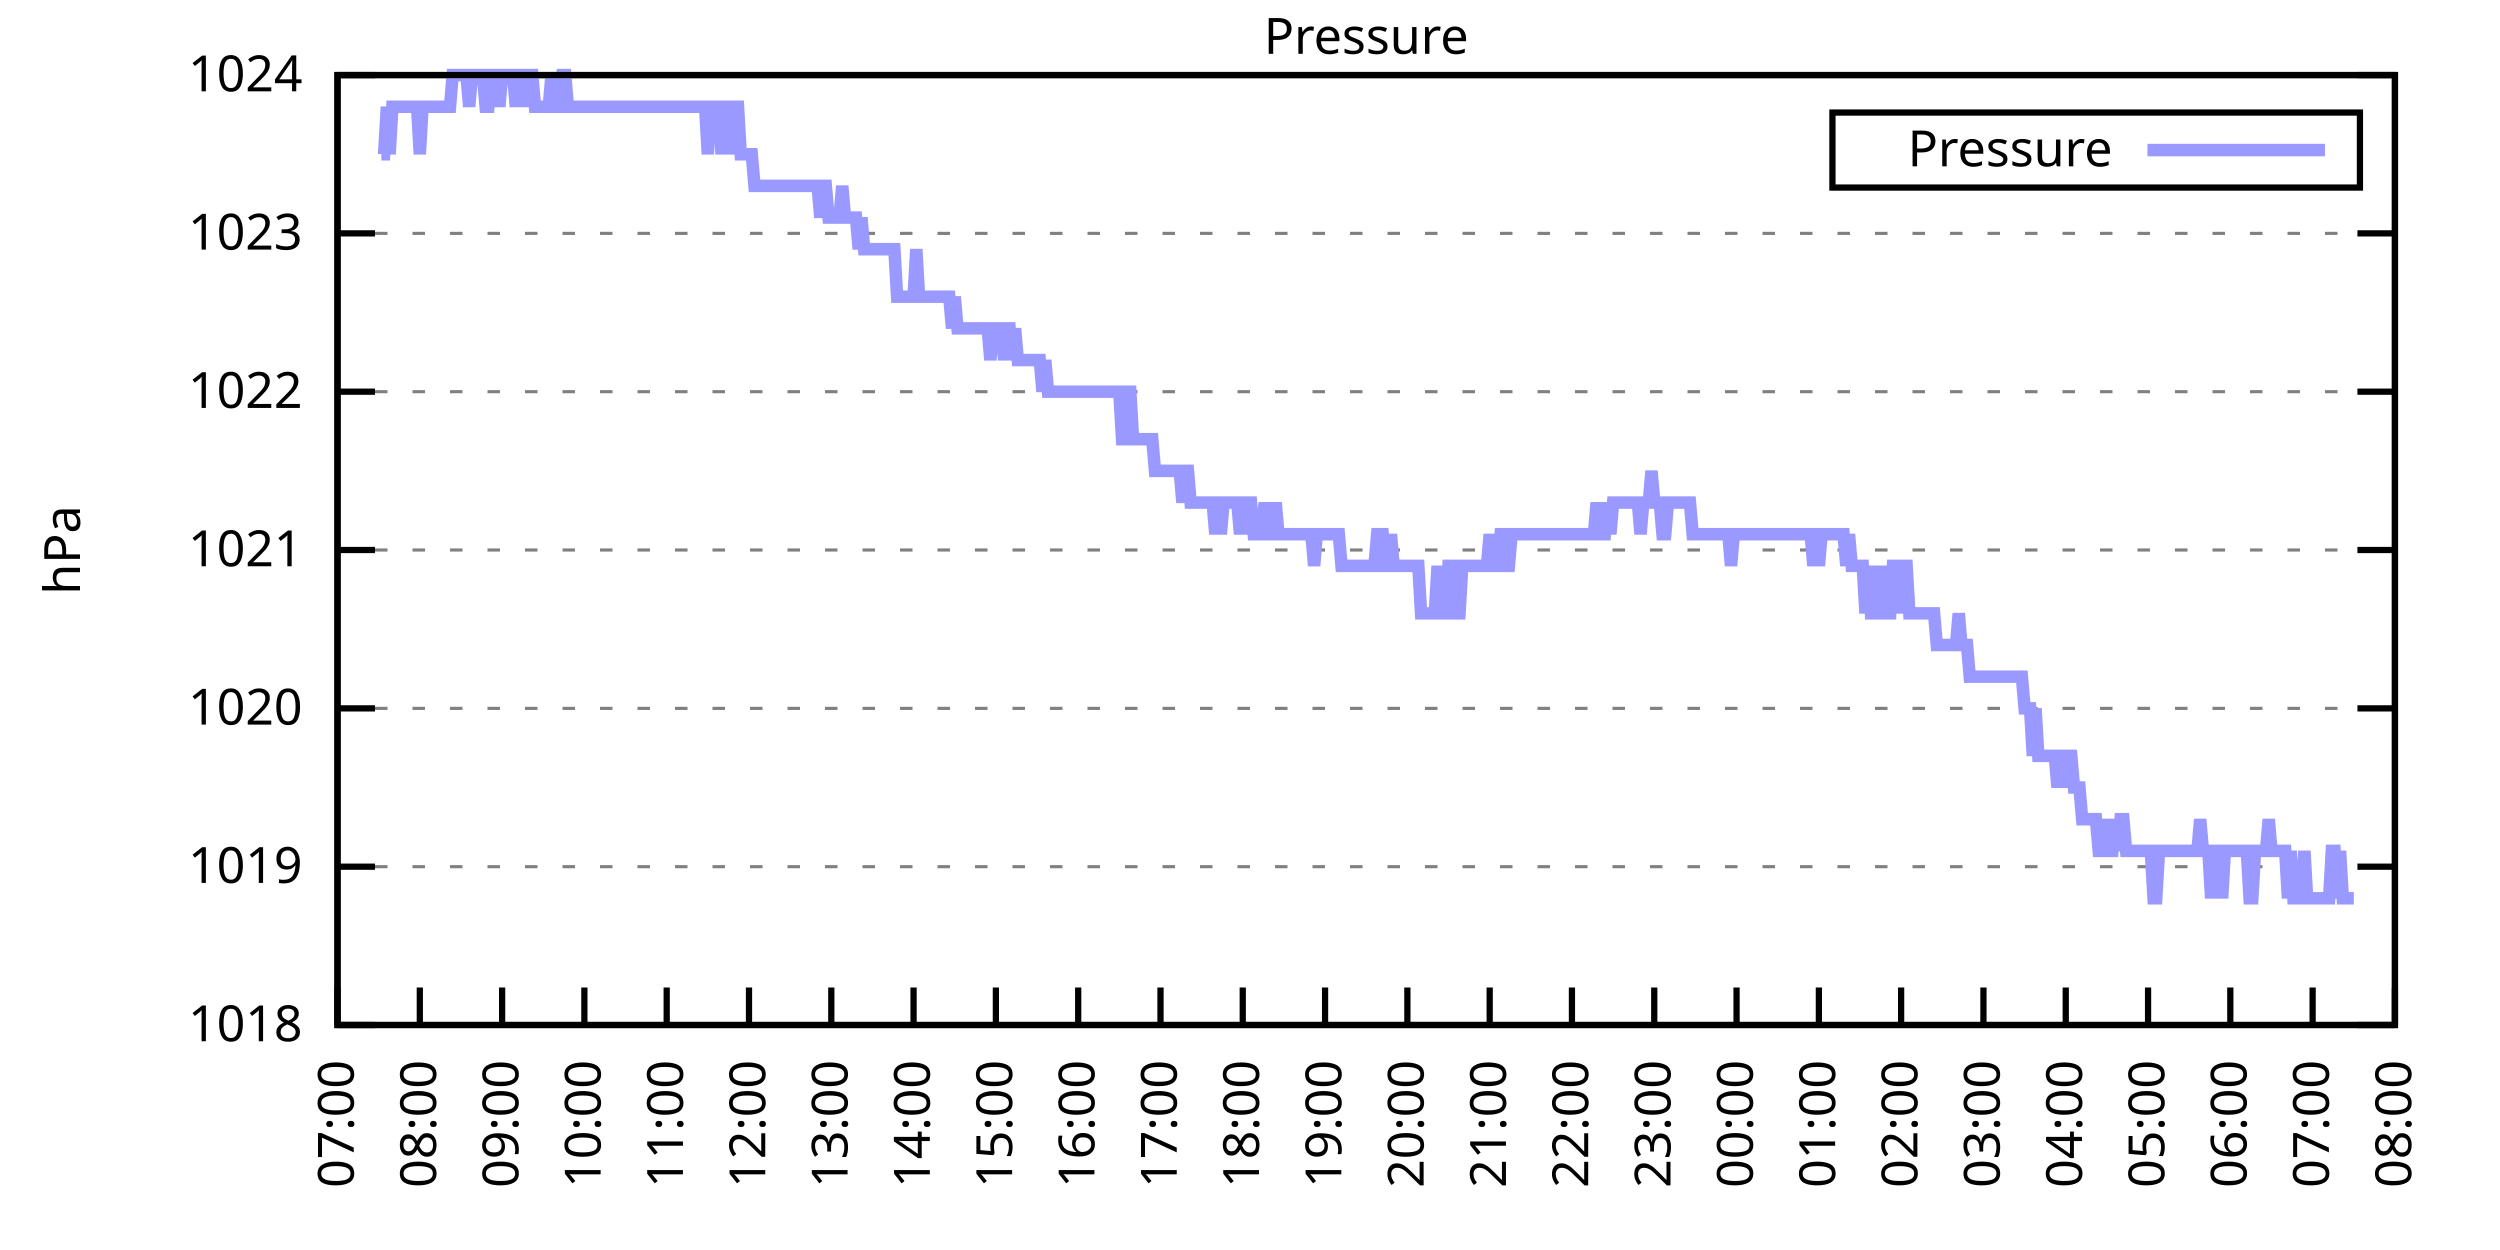
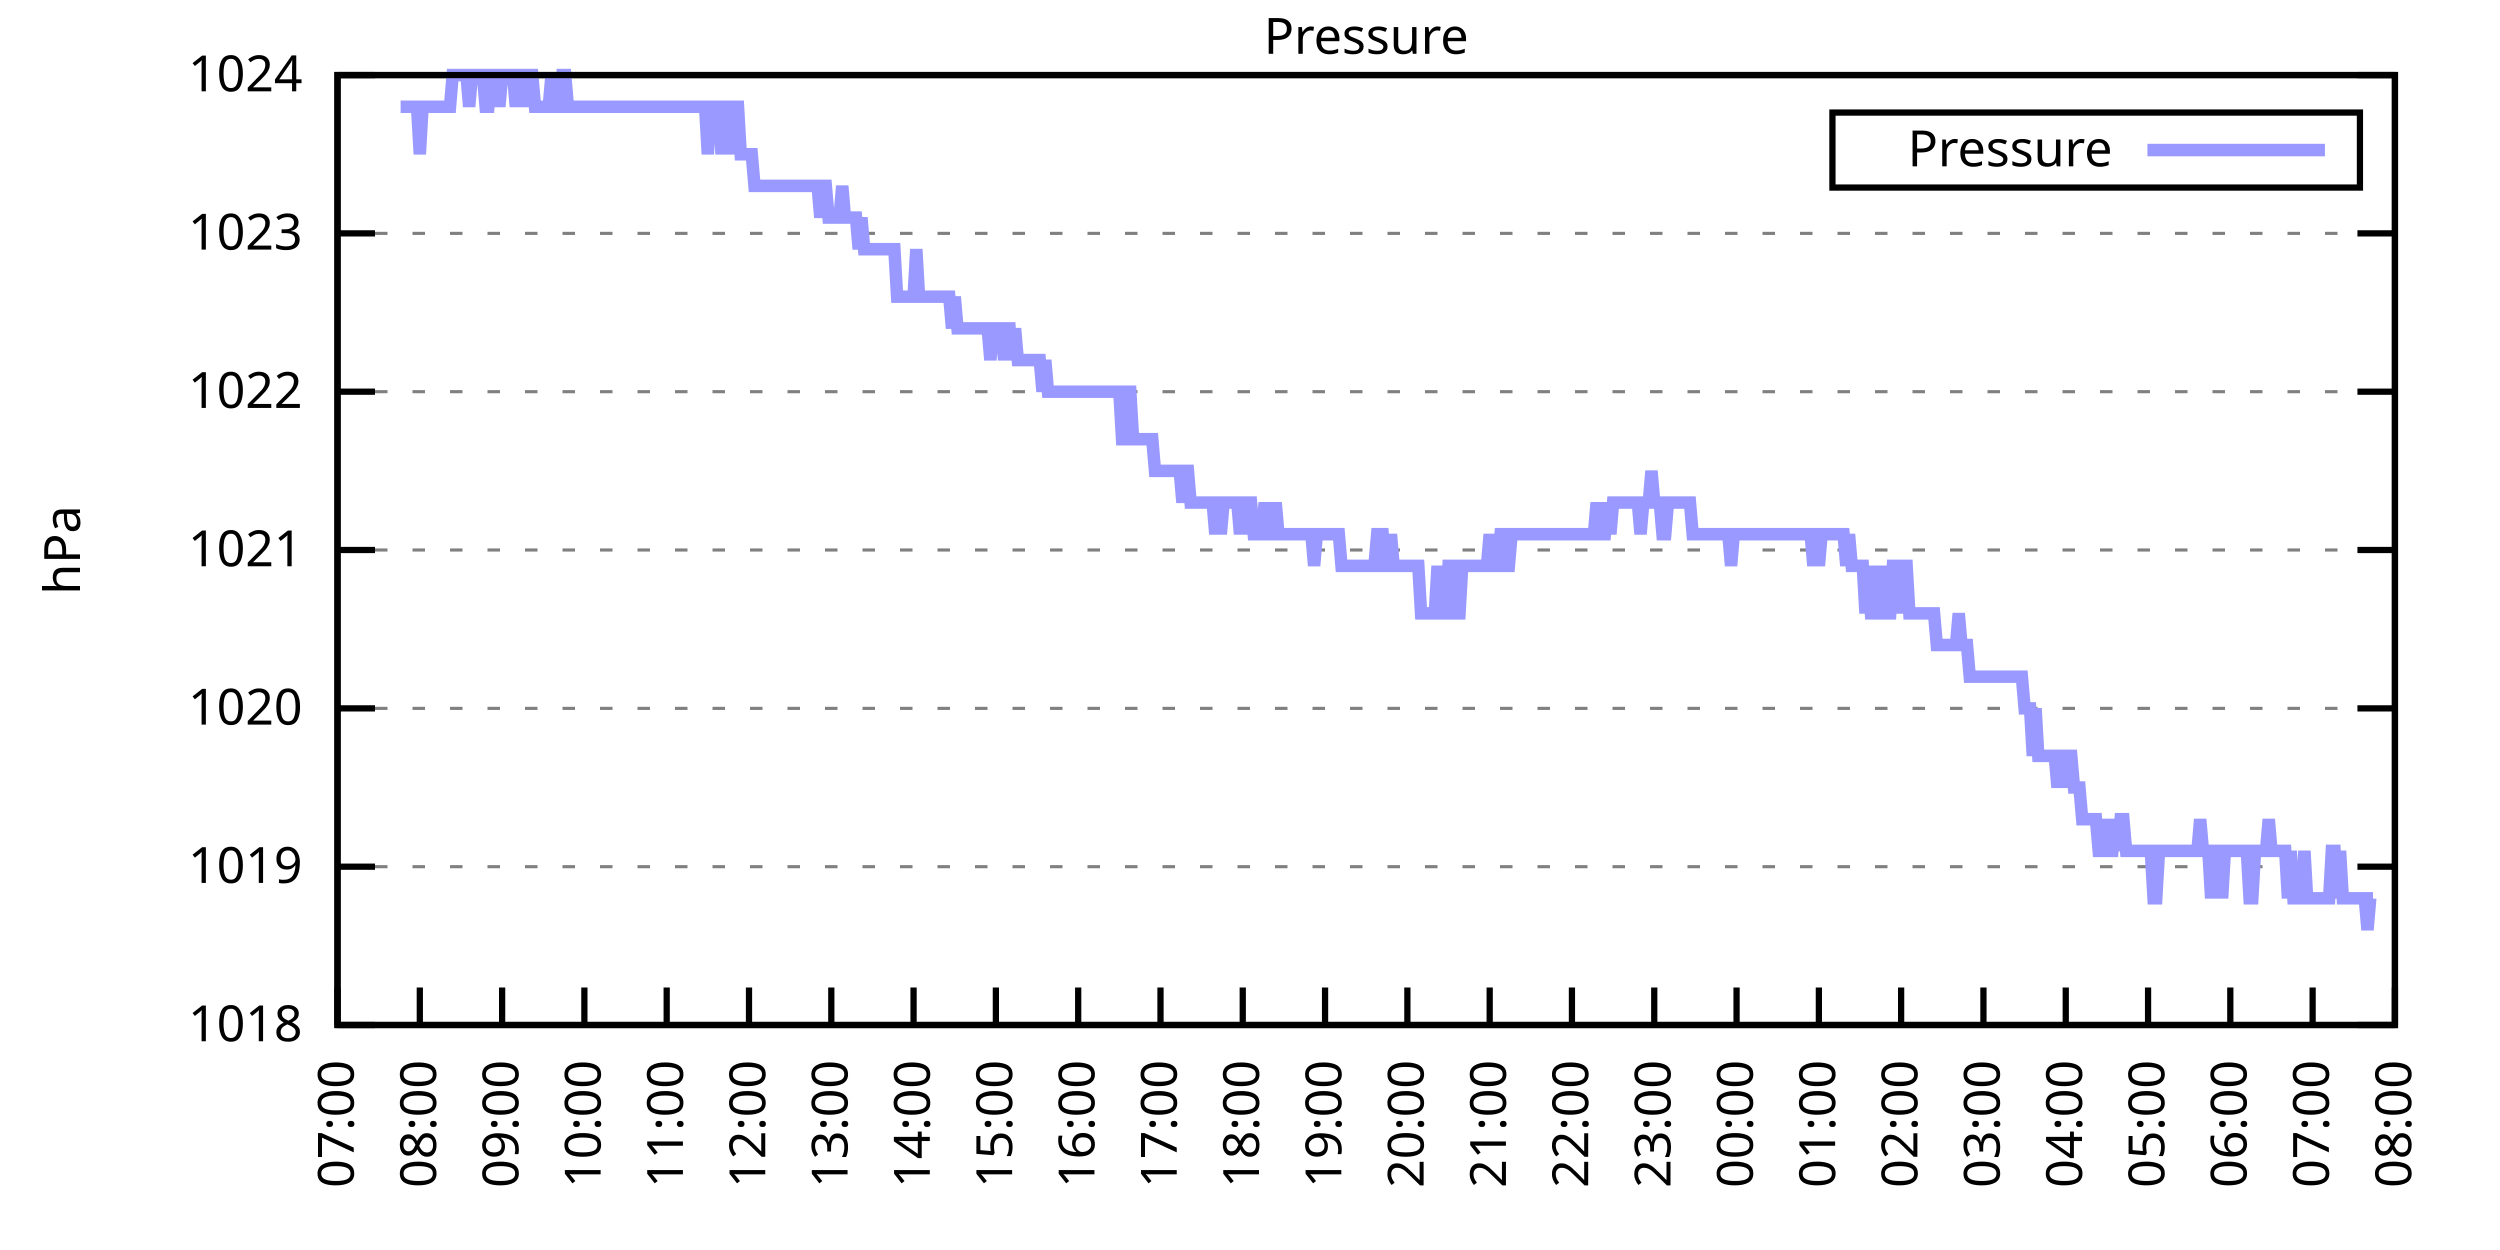
<svg xmlns="http://www.w3.org/2000/svg" xmlns:xlink="http://www.w3.org/1999/xlink" width="400" height="200" viewBox="0 0 400 200">
  <g id="gnuplot_canvas">
    <rect x="0" y="0" width="400" height="200" fill="none" />
    <defs>
      <circle id="gpDot" r="0.5" stroke-width="0.5" stroke="currentColor" />
      <path id="gpPt0" stroke-width="0.333" stroke="currentColor" d="M-1,0 h2 M0,-1 v2" />
      <path id="gpPt1" stroke-width="0.333" stroke="currentColor" d="M-1,-1 L1,1 M1,-1 L-1,1" />
      <path id="gpPt2" stroke-width="0.333" stroke="currentColor" d="M-1,0 L1,0 M0,-1 L0,1 M-1,-1 L1,1 M-1,1 L1,-1" />
      <rect id="gpPt3" stroke-width="0.333" stroke="currentColor" x="-1" y="-1" width="2" height="2" />
      <rect id="gpPt4" stroke-width="0.333" stroke="currentColor" fill="currentColor" x="-1" y="-1" width="2" height="2" />
      <circle id="gpPt5" stroke-width="0.333" stroke="currentColor" cx="0" cy="0" r="1" />
      <use xlink:href="#gpPt5" id="gpPt6" fill="currentColor" stroke="none" />
      <path id="gpPt7" stroke-width="0.333" stroke="currentColor" d="M0,-1.33 L-1.33,0.67 L1.33,0.67 z" />
      <use xlink:href="#gpPt7" id="gpPt8" fill="currentColor" stroke="none" />
      <use xlink:href="#gpPt7" id="gpPt9" stroke="currentColor" transform="rotate(180)" />
      <use xlink:href="#gpPt9" id="gpPt10" fill="currentColor" stroke="none" />
      <use xlink:href="#gpPt3" id="gpPt11" stroke="currentColor" transform="rotate(45)" />
      <use xlink:href="#gpPt11" id="gpPt12" fill="currentColor" stroke="none" />
      <path id="gpPt13" stroke-width="0.333" stroke="currentColor" d="M0,1.330 L1.265,0.411 L0.782,-1.067 L-0.782,-1.076 L-1.265,0.411 z" />
      <use xlink:href="#gpPt13" id="gpPt14" fill="currentColor" stroke="none" />
      <filter id="textbox" filterUnits="objectBoundingBox" x="0" y="0" height="1" width="1">
        <feFlood flood-color="white" flood-opacity="1" result="bgnd" />
        <feComposite in="SourceGraphic" in2="bgnd" operator="atop" />
      </filter>
      <filter id="greybox" filterUnits="objectBoundingBox" x="0" y="0" height="1" width="1">
        <feFlood flood-color="lightgrey" flood-opacity="1" result="grey" />
        <feComposite in="SourceGraphic" in2="grey" operator="atop" />
      </filter>
    </defs>
    <g fill="none" color="white" stroke="currentColor" stroke-width="1.00" stroke-linecap="butt" stroke-linejoin="miter">
</g>
    <g fill="none" color="black" stroke="currentColor" stroke-width="1.00" stroke-linecap="butt" stroke-linejoin="miter">
      <g stroke="none" shape-rendering="crispEdges">
        <polygon fill="rgb(255, 255, 255)" points="54.00,164.00 383.18,164.00 383.18,12.02 54.00,12.02 " />
      </g>
    </g>
    <g fill="none" color="black" stroke="currentColor" stroke-width="1.00" stroke-linecap="butt" stroke-linejoin="miter">
</g>
    <g fill="none" color="black" stroke="black" stroke-width="0.50" stroke-linecap="butt" stroke-linejoin="miter">
</g>
    <g fill="none" color="gray" stroke="currentColor" stroke-width="0.50" stroke-linecap="butt" stroke-linejoin="miter">
      <path stroke="gray" stroke-dasharray="2,4" class="gridline" d="M54.00,164.00 L383.19,164.00  " />
    </g>
    <g fill="none" color="gray" stroke="gray" stroke-width="1.00" stroke-linecap="butt" stroke-linejoin="miter">
</g>
    <g fill="none" color="black" stroke="currentColor" stroke-width="1.00" stroke-linecap="butt" stroke-linejoin="miter">
      <path stroke="black" d="M54.00,164.00 L60.00,164.00 M383.19,164.00 L377.19,164.00  " />
      <g transform="translate(48.40,166.60)" stroke="none" fill="black" font-family="Sans" font-size="8.00" text-anchor="end">
        <text>
          <tspan font-family="Sans"> 1018</tspan>
        </text>
      </g>
    </g>
    <g fill="none" color="black" stroke="currentColor" stroke-width="1.00" stroke-linecap="butt" stroke-linejoin="miter">
</g>
    <g fill="none" color="black" stroke="black" stroke-width="0.50" stroke-linecap="butt" stroke-linejoin="miter">
</g>
    <g fill="none" color="gray" stroke="currentColor" stroke-width="0.50" stroke-linecap="butt" stroke-linejoin="miter">
      <path stroke="gray" stroke-dasharray="2,4" class="gridline" d="M54.00,138.67 L383.19,138.67  " />
    </g>
    <g fill="none" color="gray" stroke="gray" stroke-width="1.00" stroke-linecap="butt" stroke-linejoin="miter">
</g>
    <g fill="none" color="black" stroke="currentColor" stroke-width="1.00" stroke-linecap="butt" stroke-linejoin="miter">
      <path stroke="black" d="M54.00,138.67 L60.00,138.67 M383.19,138.67 L377.19,138.67  " />
      <g transform="translate(48.40,141.27)" stroke="none" fill="black" font-family="Sans" font-size="8.00" text-anchor="end">
        <text>
          <tspan font-family="Sans"> 1019</tspan>
        </text>
      </g>
    </g>
    <g fill="none" color="black" stroke="currentColor" stroke-width="1.00" stroke-linecap="butt" stroke-linejoin="miter">
</g>
    <g fill="none" color="black" stroke="black" stroke-width="0.50" stroke-linecap="butt" stroke-linejoin="miter">
</g>
    <g fill="none" color="gray" stroke="currentColor" stroke-width="0.50" stroke-linecap="butt" stroke-linejoin="miter">
      <path stroke="gray" stroke-dasharray="2,4" class="gridline" d="M54.00,113.34 L383.19,113.34  " />
    </g>
    <g fill="none" color="gray" stroke="gray" stroke-width="1.00" stroke-linecap="butt" stroke-linejoin="miter">
</g>
    <g fill="none" color="black" stroke="currentColor" stroke-width="1.00" stroke-linecap="butt" stroke-linejoin="miter">
      <path stroke="black" d="M54.00,113.34 L60.00,113.34 M383.19,113.34 L377.19,113.34  " />
      <g transform="translate(48.40,115.94)" stroke="none" fill="black" font-family="Sans" font-size="8.00" text-anchor="end">
        <text>
          <tspan font-family="Sans"> 1020</tspan>
        </text>
      </g>
    </g>
    <g fill="none" color="black" stroke="currentColor" stroke-width="1.00" stroke-linecap="butt" stroke-linejoin="miter">
</g>
    <g fill="none" color="black" stroke="black" stroke-width="0.50" stroke-linecap="butt" stroke-linejoin="miter">
</g>
    <g fill="none" color="gray" stroke="currentColor" stroke-width="0.50" stroke-linecap="butt" stroke-linejoin="miter">
      <path stroke="gray" stroke-dasharray="2,4" class="gridline" d="M54.00,88.00 L383.19,88.00  " />
    </g>
    <g fill="none" color="gray" stroke="gray" stroke-width="1.00" stroke-linecap="butt" stroke-linejoin="miter">
</g>
    <g fill="none" color="black" stroke="currentColor" stroke-width="1.00" stroke-linecap="butt" stroke-linejoin="miter">
      <path stroke="black" d="M54.00,88.00 L60.00,88.00 M383.19,88.00 L377.19,88.00  " />
      <g transform="translate(48.40,90.60)" stroke="none" fill="black" font-family="Sans" font-size="8.00" text-anchor="end">
        <text>
          <tspan font-family="Sans"> 1021</tspan>
        </text>
      </g>
    </g>
    <g fill="none" color="black" stroke="currentColor" stroke-width="1.00" stroke-linecap="butt" stroke-linejoin="miter">
</g>
    <g fill="none" color="black" stroke="black" stroke-width="0.50" stroke-linecap="butt" stroke-linejoin="miter">
</g>
    <g fill="none" color="gray" stroke="currentColor" stroke-width="0.50" stroke-linecap="butt" stroke-linejoin="miter">
      <path stroke="gray" stroke-dasharray="2,4" class="gridline" d="M54.00,62.67 L383.19,62.67  " />
    </g>
    <g fill="none" color="gray" stroke="gray" stroke-width="1.00" stroke-linecap="butt" stroke-linejoin="miter">
</g>
    <g fill="none" color="black" stroke="currentColor" stroke-width="1.00" stroke-linecap="butt" stroke-linejoin="miter">
      <path stroke="black" d="M54.00,62.67 L60.00,62.67 M383.19,62.67 L377.19,62.67  " />
      <g transform="translate(48.40,65.27)" stroke="none" fill="black" font-family="Sans" font-size="8.00" text-anchor="end">
        <text>
          <tspan font-family="Sans"> 1022</tspan>
        </text>
      </g>
    </g>
    <g fill="none" color="black" stroke="currentColor" stroke-width="1.00" stroke-linecap="butt" stroke-linejoin="miter">
</g>
    <g fill="none" color="black" stroke="black" stroke-width="0.50" stroke-linecap="butt" stroke-linejoin="miter">
</g>
    <g fill="none" color="gray" stroke="currentColor" stroke-width="0.50" stroke-linecap="butt" stroke-linejoin="miter">
      <path stroke="gray" stroke-dasharray="2,4" class="gridline" d="M54.00,37.34 L383.19,37.34  " />
    </g>
    <g fill="none" color="gray" stroke="gray" stroke-width="1.00" stroke-linecap="butt" stroke-linejoin="miter">
</g>
    <g fill="none" color="black" stroke="currentColor" stroke-width="1.00" stroke-linecap="butt" stroke-linejoin="miter">
      <path stroke="black" d="M54.00,37.34 L60.00,37.34 M383.19,37.34 L377.19,37.34  " />
      <g transform="translate(48.40,39.94)" stroke="none" fill="black" font-family="Sans" font-size="8.00" text-anchor="end">
        <text>
          <tspan font-family="Sans"> 1023</tspan>
        </text>
      </g>
    </g>
    <g fill="none" color="black" stroke="currentColor" stroke-width="1.00" stroke-linecap="butt" stroke-linejoin="miter">
</g>
    <g fill="none" color="black" stroke="black" stroke-width="0.50" stroke-linecap="butt" stroke-linejoin="miter">
</g>
    <g fill="none" color="gray" stroke="currentColor" stroke-width="0.50" stroke-linecap="butt" stroke-linejoin="miter">
      <path stroke="gray" stroke-dasharray="2,4" class="gridline" d="M54.00,12.01 L383.19,12.01  " />
    </g>
    <g fill="none" color="gray" stroke="gray" stroke-width="1.00" stroke-linecap="butt" stroke-linejoin="miter">
</g>
    <g fill="none" color="black" stroke="currentColor" stroke-width="1.00" stroke-linecap="butt" stroke-linejoin="miter">
      <path stroke="black" d="M54.00,12.01 L60.00,12.01 M383.19,12.01 L377.19,12.01  " />
      <g transform="translate(48.40,14.61)" stroke="none" fill="black" font-family="Sans" font-size="8.00" text-anchor="end">
        <text>
          <tspan font-family="Sans"> 1024</tspan>
        </text>
      </g>
    </g>
    <g fill="none" color="black" stroke="currentColor" stroke-width="1.00" stroke-linecap="butt" stroke-linejoin="miter">
      <path stroke="black" d="M54.00,164.00 L54.00,158.00  " />
      <g transform="translate(56.60,169.60) rotate(270.00)" stroke="none" fill="black" font-family="Sans" font-size="8.00" text-anchor="end">
        <text>
          <tspan font-family="Sans">07:00</tspan>
        </text>
      </g>
    </g>
    <g fill="none" color="black" stroke="currentColor" stroke-width="1.00" stroke-linecap="butt" stroke-linejoin="miter">
      <path stroke="black" d="M67.17,164.00 L67.17,158.00  " />
      <g transform="translate(69.77,169.60) rotate(270.00)" stroke="none" fill="black" font-family="Sans" font-size="8.00" text-anchor="end">
        <text>
          <tspan font-family="Sans">08:00</tspan>
        </text>
      </g>
    </g>
    <g fill="none" color="black" stroke="currentColor" stroke-width="1.00" stroke-linecap="butt" stroke-linejoin="miter">
      <path stroke="black" d="M80.34,164.00 L80.34,158.00  " />
      <g transform="translate(82.94,169.60) rotate(270.00)" stroke="none" fill="black" font-family="Sans" font-size="8.00" text-anchor="end">
        <text>
          <tspan font-family="Sans">09:00</tspan>
        </text>
      </g>
    </g>
    <g fill="none" color="black" stroke="currentColor" stroke-width="1.00" stroke-linecap="butt" stroke-linejoin="miter">
      <path stroke="black" d="M93.50,164.00 L93.50,158.00  " />
      <g transform="translate(96.10,169.60) rotate(270.00)" stroke="none" fill="black" font-family="Sans" font-size="8.00" text-anchor="end">
        <text>
          <tspan font-family="Sans">10:00</tspan>
        </text>
      </g>
    </g>
    <g fill="none" color="black" stroke="currentColor" stroke-width="1.00" stroke-linecap="butt" stroke-linejoin="miter">
      <path stroke="black" d="M106.67,164.00 L106.67,158.00  " />
      <g transform="translate(109.27,169.60) rotate(270.00)" stroke="none" fill="black" font-family="Sans" font-size="8.00" text-anchor="end">
        <text>
          <tspan font-family="Sans">11:00</tspan>
        </text>
      </g>
    </g>
    <g fill="none" color="black" stroke="currentColor" stroke-width="1.00" stroke-linecap="butt" stroke-linejoin="miter">
      <path stroke="black" d="M119.84,164.00 L119.84,158.00  " />
      <g transform="translate(122.44,169.60) rotate(270.00)" stroke="none" fill="black" font-family="Sans" font-size="8.00" text-anchor="end">
        <text>
          <tspan font-family="Sans">12:00</tspan>
        </text>
      </g>
    </g>
    <g fill="none" color="black" stroke="currentColor" stroke-width="1.00" stroke-linecap="butt" stroke-linejoin="miter">
      <path stroke="black" d="M133.01,164.00 L133.01,158.00  " />
      <g transform="translate(135.61,169.60) rotate(270.00)" stroke="none" fill="black" font-family="Sans" font-size="8.00" text-anchor="end">
        <text>
          <tspan font-family="Sans">13:00</tspan>
        </text>
      </g>
    </g>
    <g fill="none" color="black" stroke="currentColor" stroke-width="1.00" stroke-linecap="butt" stroke-linejoin="miter">
      <path stroke="black" d="M146.17,164.00 L146.17,158.00  " />
      <g transform="translate(148.77,169.60) rotate(270.00)" stroke="none" fill="black" font-family="Sans" font-size="8.00" text-anchor="end">
        <text>
          <tspan font-family="Sans">14:00</tspan>
        </text>
      </g>
    </g>
    <g fill="none" color="black" stroke="currentColor" stroke-width="1.00" stroke-linecap="butt" stroke-linejoin="miter">
      <path stroke="black" d="M159.34,164.00 L159.34,158.00  " />
      <g transform="translate(161.94,169.60) rotate(270.00)" stroke="none" fill="black" font-family="Sans" font-size="8.00" text-anchor="end">
        <text>
          <tspan font-family="Sans">15:00</tspan>
        </text>
      </g>
    </g>
    <g fill="none" color="black" stroke="currentColor" stroke-width="1.00" stroke-linecap="butt" stroke-linejoin="miter">
      <path stroke="black" d="M172.51,164.00 L172.51,158.00  " />
      <g transform="translate(175.11,169.60) rotate(270.00)" stroke="none" fill="black" font-family="Sans" font-size="8.00" text-anchor="end">
        <text>
          <tspan font-family="Sans">16:00</tspan>
        </text>
      </g>
    </g>
    <g fill="none" color="black" stroke="currentColor" stroke-width="1.00" stroke-linecap="butt" stroke-linejoin="miter">
      <path stroke="black" d="M185.68,164.00 L185.68,158.00  " />
      <g transform="translate(188.28,169.60) rotate(270.00)" stroke="none" fill="black" font-family="Sans" font-size="8.00" text-anchor="end">
        <text>
          <tspan font-family="Sans">17:00</tspan>
        </text>
      </g>
    </g>
    <g fill="none" color="black" stroke="currentColor" stroke-width="1.00" stroke-linecap="butt" stroke-linejoin="miter">
      <path stroke="black" d="M198.84,164.00 L198.84,158.00  " />
      <g transform="translate(201.44,169.60) rotate(270.00)" stroke="none" fill="black" font-family="Sans" font-size="8.00" text-anchor="end">
        <text>
          <tspan font-family="Sans">18:00</tspan>
        </text>
      </g>
    </g>
    <g fill="none" color="black" stroke="currentColor" stroke-width="1.00" stroke-linecap="butt" stroke-linejoin="miter">
      <path stroke="black" d="M212.01,164.00 L212.01,158.00  " />
      <g transform="translate(214.61,169.60) rotate(270.00)" stroke="none" fill="black" font-family="Sans" font-size="8.00" text-anchor="end">
        <text>
          <tspan font-family="Sans">19:00</tspan>
        </text>
      </g>
    </g>
    <g fill="none" color="black" stroke="currentColor" stroke-width="1.00" stroke-linecap="butt" stroke-linejoin="miter">
      <path stroke="black" d="M225.18,164.00 L225.18,158.00  " />
      <g transform="translate(227.78,169.60) rotate(270.00)" stroke="none" fill="black" font-family="Sans" font-size="8.00" text-anchor="end">
        <text>
          <tspan font-family="Sans">20:00</tspan>
        </text>
      </g>
    </g>
    <g fill="none" color="black" stroke="currentColor" stroke-width="1.00" stroke-linecap="butt" stroke-linejoin="miter">
      <path stroke="black" d="M238.35,164.00 L238.35,158.00  " />
      <g transform="translate(240.95,169.60) rotate(270.00)" stroke="none" fill="black" font-family="Sans" font-size="8.00" text-anchor="end">
        <text>
          <tspan font-family="Sans">21:00</tspan>
        </text>
      </g>
    </g>
    <g fill="none" color="black" stroke="currentColor" stroke-width="1.00" stroke-linecap="butt" stroke-linejoin="miter">
      <path stroke="black" d="M251.51,164.00 L251.51,158.00  " />
      <g transform="translate(254.11,169.60) rotate(270.00)" stroke="none" fill="black" font-family="Sans" font-size="8.00" text-anchor="end">
        <text>
          <tspan font-family="Sans">22:00</tspan>
        </text>
      </g>
    </g>
    <g fill="none" color="black" stroke="currentColor" stroke-width="1.00" stroke-linecap="butt" stroke-linejoin="miter">
      <path stroke="black" d="M264.68,164.00 L264.68,158.00  " />
      <g transform="translate(267.28,169.60) rotate(270.00)" stroke="none" fill="black" font-family="Sans" font-size="8.00" text-anchor="end">
        <text>
          <tspan font-family="Sans">23:00</tspan>
        </text>
      </g>
    </g>
    <g fill="none" color="black" stroke="currentColor" stroke-width="1.00" stroke-linecap="butt" stroke-linejoin="miter">
      <path stroke="black" d="M277.85,164.00 L277.85,158.00  " />
      <g transform="translate(280.45,169.60) rotate(270.00)" stroke="none" fill="black" font-family="Sans" font-size="8.00" text-anchor="end">
        <text>
          <tspan font-family="Sans">00:00</tspan>
        </text>
      </g>
    </g>
    <g fill="none" color="black" stroke="currentColor" stroke-width="1.00" stroke-linecap="butt" stroke-linejoin="miter">
      <path stroke="black" d="M291.02,164.00 L291.02,158.00  " />
      <g transform="translate(293.62,169.60) rotate(270.00)" stroke="none" fill="black" font-family="Sans" font-size="8.00" text-anchor="end">
        <text>
          <tspan font-family="Sans">01:00</tspan>
        </text>
      </g>
    </g>
    <g fill="none" color="black" stroke="currentColor" stroke-width="1.00" stroke-linecap="butt" stroke-linejoin="miter">
      <path stroke="black" d="M304.18,164.00 L304.18,158.00  " />
      <g transform="translate(306.78,169.60) rotate(270.00)" stroke="none" fill="black" font-family="Sans" font-size="8.00" text-anchor="end">
        <text>
          <tspan font-family="Sans">02:00</tspan>
        </text>
      </g>
    </g>
    <g fill="none" color="black" stroke="currentColor" stroke-width="1.00" stroke-linecap="butt" stroke-linejoin="miter">
      <path stroke="black" d="M317.35,164.00 L317.35,158.00  " />
      <g transform="translate(319.95,169.60) rotate(270.00)" stroke="none" fill="black" font-family="Sans" font-size="8.00" text-anchor="end">
        <text>
          <tspan font-family="Sans">03:00</tspan>
        </text>
      </g>
    </g>
    <g fill="none" color="black" stroke="currentColor" stroke-width="1.00" stroke-linecap="butt" stroke-linejoin="miter">
      <path stroke="black" d="M330.52,164.00 L330.52,158.00  " />
      <g transform="translate(333.12,169.60) rotate(270.00)" stroke="none" fill="black" font-family="Sans" font-size="8.00" text-anchor="end">
        <text>
          <tspan font-family="Sans">04:00</tspan>
        </text>
      </g>
    </g>
    <g fill="none" color="black" stroke="currentColor" stroke-width="1.00" stroke-linecap="butt" stroke-linejoin="miter">
      <path stroke="black" d="M343.69,164.00 L343.69,158.00  " />
      <g transform="translate(346.29,169.60) rotate(270.00)" stroke="none" fill="black" font-family="Sans" font-size="8.00" text-anchor="end">
        <text>
          <tspan font-family="Sans">05:00</tspan>
        </text>
      </g>
    </g>
    <g fill="none" color="black" stroke="currentColor" stroke-width="1.00" stroke-linecap="butt" stroke-linejoin="miter">
      <path stroke="black" d="M356.85,164.00 L356.85,158.00  " />
      <g transform="translate(359.45,169.60) rotate(270.00)" stroke="none" fill="black" font-family="Sans" font-size="8.00" text-anchor="end">
        <text>
          <tspan font-family="Sans">06:00</tspan>
        </text>
      </g>
    </g>
    <g fill="none" color="black" stroke="currentColor" stroke-width="1.00" stroke-linecap="butt" stroke-linejoin="miter">
      <path stroke="black" d="M370.02,164.00 L370.02,158.00  " />
      <g transform="translate(372.62,169.60) rotate(270.00)" stroke="none" fill="black" font-family="Sans" font-size="8.00" text-anchor="end">
        <text>
          <tspan font-family="Sans">07:00</tspan>
        </text>
      </g>
    </g>
    <g fill="none" color="black" stroke="currentColor" stroke-width="1.00" stroke-linecap="butt" stroke-linejoin="miter">
      <path stroke="black" d="M383.19,164.00 L383.19,158.00  " />
      <g transform="translate(385.79,169.60) rotate(270.00)" stroke="none" fill="black" font-family="Sans" font-size="8.00" text-anchor="end">
        <text>
          <tspan font-family="Sans">08:00</tspan>
        </text>
      </g>
    </g>
    <g fill="none" color="black" stroke="currentColor" stroke-width="1.00" stroke-linecap="butt" stroke-linejoin="miter">
</g>
    <g fill="none" color="black" stroke="currentColor" stroke-width="1.00" stroke-linecap="butt" stroke-linejoin="miter">
      <path stroke="black" d="M54.00,12.01 L54.00,164.00 L383.19,164.00 L383.19,12.01 L54.00,12.01 Z  " />
    </g>
    <g fill="none" color="black" stroke="currentColor" stroke-width="1.00" stroke-linecap="butt" stroke-linejoin="miter">
</g>
    <g fill="none" color="black" stroke="currentColor" stroke-width="1.00" stroke-linecap="butt" stroke-linejoin="miter">
      <path stroke="black" d="M293.19,30.01 L293.19,18.01 L377.59,18.01 L377.59,30.01 L293.19,30.01 Z  " />
    </g>
    <g id="Pressure_plot_1">
      <g fill="none" color="white" stroke="black" stroke-width="2.00" stroke-linecap="butt" stroke-linejoin="miter">
</g>
      <g fill="none" color="black" stroke="currentColor" stroke-width="2.00" stroke-linecap="butt" stroke-linejoin="miter">
        <g transform="translate(337.99,26.61)" stroke="none" fill="black" font-family="Sans" font-size="8.00" text-anchor="end">
          <text>
            <tspan font-family="Sans">Pressure</tspan>
          </text>
        </g>
      </g>
      <g fill="none" color="black" stroke="currentColor" stroke-width="2.00" stroke-linecap="butt" stroke-linejoin="miter">
-         <path stroke="rgb(153, 153, 255)" d="M343.59,24.01 L371.99,24.01 M61.02,24.68 L61.46,24.68 L61.90,17.08 L62.34,24.68 L62.78,17.08 L63.22,17.08   L63.66,17.08 L64.10,17.08 L64.53,17.08 L64.97,17.08 L65.41,17.08 L65.85,17.08 L66.29,17.08 L66.73,17.08   L67.17,24.68 L67.61,17.08 L68.05,17.08 L68.48,17.08 L68.92,17.08 L69.36,17.08 L69.80,17.08 L70.24,17.08   L70.68,17.08 L71.12,17.08 L71.56,17.08 L72.00,17.08 L72.43,12.01 L72.87,12.01 L73.31,12.01 L73.75,12.01   L74.19,12.01 L74.63,12.01 L75.07,17.08 L75.51,12.01 L75.95,12.01 L76.38,12.01 L76.82,12.01 L77.26,12.01   L77.70,17.08 L78.14,17.08 L78.58,12.01 L79.02,12.01 L79.46,12.01 L79.90,17.08 L80.34,12.01 L80.77,12.01   L81.21,12.01 L81.65,12.01 L82.09,12.01 L82.53,17.08 L82.97,12.01 L83.41,12.01 L83.85,17.08 L84.29,12.01   L84.72,12.01 L85.16,12.01 L85.60,17.08 L86.04,17.08 L86.48,17.08 L86.92,17.08 L87.36,17.08 L87.80,17.08   L88.24,12.01 L88.67,17.08 L89.11,17.08 L89.55,17.08 L89.99,12.01 L90.43,12.01 L90.87,17.08 L91.31,17.08   L91.75,17.08 L92.19,17.08 L92.62,17.08 L93.06,17.08 L93.50,17.08 L93.94,17.08 L94.38,17.08 L94.82,17.08   L95.26,17.08 L95.70,17.08 L96.14,17.08 L96.58,17.08 L97.01,17.08 L97.45,17.08 L97.89,17.08 L98.33,17.08   L98.77,17.08 L99.21,17.08 L99.65,17.08 L100.09,17.08 L100.53,17.08 L100.96,17.08 L101.40,17.08 L101.84,17.08   L102.28,17.08 L102.72,17.08 L103.16,17.08 L103.60,17.08 L104.04,17.08 L104.48,17.08 L104.91,17.08 L105.35,17.08   L105.79,17.08 L106.23,17.08 L106.67,17.08 L107.11,17.08 L107.55,17.08 L107.99,17.08 L108.43,17.08 L108.87,17.08   L109.30,17.08 L109.74,17.08 L110.18,17.08 L110.62,17.08 L111.06,17.08 L111.50,17.08 L111.94,17.08 L112.38,17.08   L112.82,17.08 L113.25,24.68 L113.69,17.08 L114.13,17.08 L114.57,17.08 L115.01,17.08 L115.45,24.68 L115.89,17.08   L116.33,17.08 L116.77,17.08 L117.20,24.68 L117.64,17.08 L118.08,17.08 L118.52,24.68 L118.96,24.68 L119.40,24.68   L119.84,24.68 L120.28,24.68 L120.72,29.74 L121.15,29.74 L121.59,29.74 L122.03,29.74 L122.47,29.74 L122.91,29.74   L123.35,29.74 L123.79,29.74 L124.23,29.74 L124.67,29.74 L125.11,29.74 L125.54,29.74 L125.98,29.74 L126.42,29.74   L126.86,29.74 L127.30,29.74 L127.74,29.74 L128.18,29.74 L128.62,29.74 L129.06,29.74 L129.49,29.74 L129.93,29.74   L130.37,29.74 L130.81,29.74 L131.25,34.81 L131.69,29.74 L132.13,29.74 L132.57,34.81 L133.01,34.81 L133.44,34.81   L133.88,34.81 L134.32,34.81 L134.76,29.74 L135.20,34.81 L135.64,34.81 L136.08,34.81 L136.52,34.81 L136.96,34.81   L137.39,39.87 L137.83,34.81 L138.27,39.87 L138.71,39.87 L139.15,39.87 L139.59,39.87 L140.03,39.87 L140.47,39.87   L140.91,39.87 L141.35,39.87 L141.78,39.87 L142.22,39.87 L142.66,39.87 L143.10,39.87 L143.54,47.47 L143.98,47.47   L144.42,47.47 L144.86,47.47 L145.30,47.47 L145.73,47.47 L146.17,47.47 L146.61,39.87 L147.05,47.47 L147.49,47.47   L147.93,47.47 L148.37,47.47 L148.81,47.47 L149.25,47.47 L149.68,47.47 L150.12,47.47 L150.56,47.47 L151.00,47.47   L151.44,47.47 L151.88,47.47 L152.32,52.54 L152.76,47.47 L153.20,52.54 L153.63,52.54 L154.07,52.54 L154.51,52.54   L154.95,52.54 L155.39,52.54 L155.83,52.54 L156.27,52.54 L156.71,52.54 L157.15,52.54 L157.59,52.54 L158.02,52.54   L158.46,57.61 L158.90,52.54 L159.34,52.54 L159.78,52.54 L160.22,52.54 L160.66,57.61 L161.10,52.54 L161.54,52.54   L161.97,57.61 L162.41,52.54 L162.85,57.61 L163.29,57.61 L163.73,57.61 L164.17,57.61 L164.61,57.61 L165.05,57.61   L165.49,57.61 L165.92,57.61 L166.36,57.61 L166.80,62.67 L167.24,57.61 L167.68,62.67 L168.12,62.67 L168.56,62.67   L169.00,62.67 L169.44,62.67 L169.87,62.67 L170.31,62.67 L170.75,62.67 L171.19,62.67 L171.63,62.67 L172.07,62.67   L172.51,62.67 L172.95,62.67 L173.39,62.67 L173.83,62.67 L174.26,62.67 L174.70,62.67 L175.14,62.67 L175.58,62.67   L176.02,62.67 L176.46,62.67 L176.90,62.67 L177.34,62.67 L177.78,62.67 L178.21,62.67 L178.65,62.67 L179.09,62.67   L179.53,70.27 L179.97,70.27 L180.41,62.67 L180.85,62.67 L181.29,70.27 L181.73,70.27 L182.16,70.27 L182.60,70.27   L183.04,70.27 L183.48,70.27 L183.92,70.27 L184.36,70.27 L184.80,75.34 L185.24,75.34 L185.68,75.34 L186.11,75.34   L186.55,75.34 L186.99,75.34 L187.43,75.34 L187.87,75.34 L188.31,75.34 L188.75,75.34 L189.19,80.41 L189.63,75.34   L190.07,75.34 L190.50,80.41 L190.94,80.41 L191.38,80.41 L191.82,80.41 L192.26,80.41 L192.70,80.41 L193.14,80.41   L193.58,80.41 L194.02,80.41 L194.45,85.47 L194.89,80.41 L195.33,85.47 L195.77,80.41 L196.21,80.41 L196.65,80.41   L197.09,80.41 L197.53,80.41 L197.97,80.41 L198.40,85.47 L198.84,80.41 L199.28,85.47 L199.72,80.41 L200.16,80.41   L200.60,85.47 L201.04,85.47 L201.48,85.47 L201.92,85.47 L202.35,80.41 L202.79,85.47 L203.23,85.47 L203.67,85.47   L204.11,80.41 L204.55,85.47 L204.99,85.47 L205.43,85.47 L205.87,85.47 L206.31,85.47 L206.74,85.47 L207.18,85.47   L207.62,85.47 L208.06,85.47 L208.50,85.47 L208.94,85.47 L209.38,85.47 L209.82,85.47 L210.26,90.54 L210.69,85.47   L211.13,85.47 L211.57,85.47 L212.01,85.47 L212.45,85.47 L212.89,85.47 L213.33,85.47 L213.77,85.47 L214.21,85.47   L214.64,90.54 L215.08,90.54 L215.52,90.54 L215.96,90.54 L216.40,90.54 L216.84,90.54 L217.28,90.54 L217.72,90.54   L218.16,90.54 L218.60,90.54 L219.03,90.54 L219.47,90.54 L219.91,90.54 L220.35,85.47 L220.79,85.47 L221.23,85.47   L221.67,90.54 L222.11,90.54 L222.55,85.47 L222.98,90.54 L223.42,90.54 L223.86,90.54 L224.30,90.54 L224.74,90.54   L225.18,90.54 L225.62,90.54 L226.06,90.54 L226.50,90.54 L226.93,90.54 L227.37,98.14 L227.81,98.14 L228.25,98.14   L228.69,98.14 L229.13,98.14 L229.57,98.14 L230.01,90.54 L230.45,98.14 L230.88,98.14 L231.32,98.14 L231.76,90.54   L232.20,90.54 L232.64,98.14 L233.08,98.14 L233.52,98.14 L233.96,90.54 L234.40,90.54 L234.84,90.54 L235.27,90.54   L235.71,90.54 L236.15,90.54 L236.59,90.54 L237.03,90.54 L237.47,90.54 L237.91,90.54 L238.35,85.47 L238.79,90.54   L239.22,90.54 L239.66,90.54 L240.10,85.47 L240.54,85.47 L240.98,90.54 L241.42,90.54 L241.86,85.47 L242.30,85.47   L242.74,85.47 L243.17,85.47 L243.61,85.47 L244.05,85.47 L244.49,85.47 L244.93,85.47 L245.37,85.47 L245.81,85.47   L246.25,85.47 L246.69,85.47 L247.12,85.47 L247.56,85.47 L248.00,85.47 L248.44,85.47 L248.88,85.47 L249.32,85.47   L249.76,85.47 L250.20,85.47 L250.64,85.47 L251.08,85.47 L251.51,85.47 L251.95,85.47 L252.39,85.47 L252.83,85.47   L253.27,85.47 L253.71,85.47 L254.15,85.47 L254.59,85.47 L255.03,85.47 L255.46,80.41 L255.90,85.47 L256.34,85.47   L256.78,85.47 L257.22,80.41 L257.66,85.47 L258.10,80.41 L258.54,80.41 L258.98,80.41 L259.41,80.41 L259.85,80.41   L260.29,80.41 L260.73,80.41 L261.17,80.41 L261.61,80.41 L262.05,80.41 L262.49,85.47 L262.93,80.41 L263.36,80.41   L263.80,80.41 L264.24,75.34 L264.68,80.41 L265.12,80.41 L265.56,80.41 L266.00,85.47 L266.44,85.47 L266.88,80.41   L267.32,80.41 L267.75,80.41 L268.19,80.41 L268.63,80.41 L269.07,80.41 L269.51,80.41 L269.95,80.41 L270.39,80.41   L270.83,85.47 L271.27,85.47 L271.70,85.47 L272.14,85.47 L272.58,85.47 L273.02,85.47 L273.46,85.47 L273.90,85.47   L274.34,85.47 L274.78,85.47 L275.22,85.47 L275.65,85.47 L276.09,85.47 L276.53,85.47 L276.97,90.54 L277.41,85.47   L277.85,85.47 L278.29,85.47 L278.73,85.47 L279.17,85.47 L279.60,85.47 L280.04,85.47 L280.48,85.47 L280.92,85.47   L281.36,85.47 L281.80,85.47 L282.24,85.47 L282.68,85.47 L283.12,85.47 L283.56,85.47 L283.99,85.47 L284.43,85.47   L284.87,85.47 L285.31,85.47 L285.75,85.47 L286.19,85.47 L286.63,85.47 L287.07,85.47 L287.51,85.47 L287.94,85.47   L288.38,85.47 L288.82,85.47 L289.26,85.47 L289.70,85.47 L290.14,90.54 L290.58,85.47 L291.02,90.54 L291.46,85.47   L291.89,85.47 L292.33,85.47 L292.77,85.47 L293.21,85.47 L293.65,85.47 L294.09,85.47 L294.53,85.47 L294.97,85.47   L295.41,90.54 L295.84,85.47 L296.28,90.54 L296.72,90.54 L297.16,90.54 L297.60,90.54 L298.04,90.54 L298.48,98.14   L298.92,90.54 L299.36,98.14 L299.80,98.14 L300.23,90.54 L300.67,98.14 L301.11,90.54 L301.55,98.14 L301.99,98.14   L302.43,98.14 L302.87,90.54 L303.31,90.54 L303.75,90.54 L304.18,98.14 L304.62,90.54 L305.06,90.54 L305.50,98.14   L305.94,98.14 L306.38,98.14 L306.82,98.14 L307.26,98.14 L307.70,98.14 L308.13,98.14 L308.57,98.14 L309.01,98.14   L309.45,98.14 L309.89,103.20 L310.33,103.20 L310.77,103.20 L311.21,103.20 L311.65,103.20 L312.08,103.20 L312.52,103.20   L312.96,103.20 L313.40,98.14 L313.84,103.20 L314.28,103.20 L314.72,103.20 L315.16,108.27 L315.60,108.27 L316.04,108.27   L316.47,108.27 L316.91,108.27 L317.35,108.27 L317.79,108.27 L318.23,108.27 L318.67,108.27 L319.11,108.27 L319.55,108.27   L319.99,108.27 L320.42,108.27 L320.86,108.27 L321.30,108.27 L321.74,108.27 L322.18,108.27 L322.62,108.27 L323.06,108.27   L323.50,108.27 L323.94,113.34 L324.37,113.34 L324.81,113.34 L325.25,120.94 L325.69,113.34 L326.13,120.94 L326.57,120.94   L327.01,120.94 L327.45,120.94 L327.89,120.94 L328.33,120.94 L328.76,120.94 L329.20,126.00 L329.64,120.94 L330.08,120.94   L330.52,126.00 L330.96,120.94 L331.40,120.94 L331.84,126.00 L332.28,126.00 L332.71,126.00 L333.15,131.07 L333.59,131.07   L334.03,131.07 L334.47,131.07 L334.91,131.07 L335.35,131.07 L335.79,136.14 L336.23,136.14 L336.66,136.14 L337.10,131.07   L337.54,136.14 L337.98,136.14 L338.42,131.07 L338.86,136.14 L339.30,131.07 L339.74,131.07 L340.18,136.14 L340.61,136.14   L341.05,136.14 L341.49,136.14 L341.93,136.14 L342.37,136.14 L342.81,136.14 L343.25,136.14 L343.69,136.14 L344.13,136.14   L344.57,143.73 L345.00,143.73 L345.44,136.14 L345.88,136.14 L346.32,136.14 L346.76,136.14 L347.20,136.14 L347.64,136.14   L348.08,136.14 L348.52,136.14 L348.95,136.14 L349.39,136.14 L349.83,136.14 L350.27,136.14 L350.71,136.14 L351.15,136.14   L351.59,136.14 L352.03,131.07 L352.47,136.14 L352.90,136.14 L353.34,136.14 L353.78,143.73 L354.22,136.14 L354.66,136.14   L355.10,136.14 L355.54,143.73 L355.98,136.14 L356.42,136.14 L356.85,136.14 L357.29,136.14 L357.73,136.14 L358.17,136.14   L358.61,136.14 L359.05,136.14 L359.49,136.14 L359.93,143.73 L360.37,143.73 L360.81,136.14 L361.24,136.14 L361.68,136.14   L362.12,136.14 L362.56,136.14 L363.00,131.07 L363.44,136.14 L363.88,136.14 L364.32,136.14 L364.76,136.14 L365.19,136.14   L365.63,136.14 L366.07,143.73 L366.51,136.14 L366.95,143.73 L367.39,143.73 L367.83,143.73 L368.27,143.73 L368.71,136.14   L369.14,143.73 L369.58,143.73 L370.02,143.73 L370.46,143.73 L370.90,143.73 L371.34,143.73 L371.78,143.73 L372.22,143.73   L372.66,143.73 L373.09,136.14 L373.53,136.14 L373.97,143.73 L374.41,136.14 L374.85,143.73 L375.29,143.73 L375.73,143.73   L376.17,143.73 L376.61,143.73  " />
+         <path stroke="rgb(153, 153, 255)" d="M343.59,24.01 L371.99,24.01 M64.10,17.08 L64.53,17.08 L64.97,17.08 L65.41,17.08 L65.85,17.08 L66.29,17.08   L66.73,17.08 L67.17,24.68 L67.61,17.08 L68.05,17.08 L68.48,17.08 L68.92,17.08 L69.36,17.08 L69.80,17.08   L70.24,17.08 L70.68,17.08 L71.12,17.08 L71.56,17.08 L72.00,17.08 L72.43,12.01 L72.87,12.01 L73.31,12.01   L73.75,12.01 L74.19,12.01 L74.63,12.01 L75.07,17.08 L75.51,12.01 L75.95,12.01 L76.38,12.01 L76.82,12.01   L77.26,12.01 L77.70,17.08 L78.14,17.08 L78.58,12.01 L79.02,12.01 L79.46,12.01 L79.90,17.08 L80.34,12.01   L80.77,12.01 L81.21,12.01 L81.65,12.01 L82.09,12.01 L82.53,17.08 L82.97,12.01 L83.41,12.01 L83.85,17.08   L84.29,12.01 L84.72,12.01 L85.16,12.01 L85.60,17.08 L86.04,17.08 L86.48,17.08 L86.92,17.08 L87.36,17.08   L87.80,17.08 L88.24,12.01 L88.67,17.08 L89.11,17.08 L89.55,17.08 L89.99,12.01 L90.43,12.01 L90.87,17.08   L91.31,17.08 L91.75,17.08 L92.19,17.08 L92.62,17.08 L93.06,17.08 L93.50,17.08 L93.94,17.08 L94.38,17.08   L94.82,17.08 L95.26,17.08 L95.70,17.08 L96.14,17.08 L96.58,17.08 L97.01,17.08 L97.45,17.08 L97.89,17.08   L98.33,17.08 L98.77,17.08 L99.21,17.08 L99.65,17.08 L100.09,17.08 L100.53,17.08 L100.96,17.08 L101.40,17.08   L101.84,17.08 L102.28,17.08 L102.72,17.08 L103.16,17.08 L103.60,17.08 L104.04,17.08 L104.48,17.08 L104.91,17.08   L105.35,17.08 L105.79,17.08 L106.23,17.08 L106.67,17.08 L107.11,17.08 L107.55,17.08 L107.99,17.08 L108.43,17.08   L108.87,17.08 L109.30,17.08 L109.74,17.08 L110.18,17.08 L110.62,17.08 L111.06,17.08 L111.50,17.08 L111.94,17.08   L112.38,17.08 L112.82,17.08 L113.25,24.68 L113.69,17.08 L114.13,17.08 L114.57,17.08 L115.01,17.08 L115.45,24.68   L115.89,17.08 L116.33,17.08 L116.77,17.08 L117.20,24.68 L117.64,17.08 L118.08,17.08 L118.52,24.68 L118.96,24.68   L119.40,24.68 L119.84,24.68 L120.28,24.68 L120.72,29.74 L121.15,29.74 L121.59,29.74 L122.03,29.74 L122.47,29.74   L122.91,29.74 L123.35,29.74 L123.79,29.74 L124.23,29.74 L124.67,29.74 L125.11,29.74 L125.54,29.74 L125.98,29.74   L126.42,29.74 L126.86,29.74 L127.30,29.74 L127.74,29.74 L128.18,29.74 L128.62,29.74 L129.06,29.74 L129.49,29.74   L129.93,29.74 L130.37,29.74 L130.81,29.74 L131.25,34.81 L131.69,29.74 L132.13,29.74 L132.57,34.81 L133.01,34.81   L133.44,34.81 L133.88,34.81 L134.32,34.81 L134.76,29.74 L135.20,34.81 L135.64,34.81 L136.08,34.81 L136.52,34.81   L136.96,34.81 L137.39,39.87 L137.83,34.81 L138.27,39.87 L138.71,39.87 L139.15,39.87 L139.59,39.87 L140.03,39.87   L140.47,39.87 L140.91,39.87 L141.35,39.87 L141.78,39.87 L142.22,39.87 L142.66,39.87 L143.10,39.87 L143.54,47.47   L143.98,47.47 L144.42,47.47 L144.86,47.47 L145.30,47.47 L145.73,47.47 L146.17,47.47 L146.61,39.87 L147.05,47.47   L147.49,47.47 L147.93,47.47 L148.37,47.47 L148.81,47.47 L149.25,47.47 L149.68,47.47 L150.12,47.47 L150.56,47.47   L151.00,47.47 L151.44,47.47 L151.88,47.47 L152.32,52.54 L152.76,47.47 L153.20,52.54 L153.63,52.54 L154.07,52.54   L154.51,52.54 L154.95,52.54 L155.39,52.54 L155.83,52.54 L156.27,52.54 L156.71,52.54 L157.15,52.54 L157.59,52.54   L158.02,52.54 L158.46,57.61 L158.90,52.54 L159.34,52.54 L159.78,52.54 L160.22,52.54 L160.66,57.61 L161.10,52.54   L161.54,52.54 L161.97,57.61 L162.41,52.54 L162.85,57.61 L163.29,57.61 L163.73,57.61 L164.17,57.61 L164.61,57.61   L165.05,57.61 L165.49,57.61 L165.92,57.61 L166.36,57.61 L166.80,62.67 L167.24,57.61 L167.68,62.67 L168.12,62.67   L168.56,62.67 L169.00,62.67 L169.44,62.67 L169.87,62.67 L170.31,62.67 L170.75,62.67 L171.19,62.67 L171.63,62.67   L172.07,62.67 L172.51,62.67 L172.95,62.67 L173.39,62.67 L173.83,62.67 L174.26,62.67 L174.70,62.67 L175.14,62.67   L175.58,62.67 L176.02,62.67 L176.46,62.67 L176.90,62.67 L177.34,62.67 L177.78,62.67 L178.21,62.67 L178.65,62.67   L179.09,62.67 L179.53,70.27 L179.97,70.27 L180.41,62.67 L180.85,62.67 L181.29,70.27 L181.73,70.27 L182.16,70.27   L182.60,70.27 L183.04,70.27 L183.48,70.27 L183.92,70.27 L184.36,70.27 L184.80,75.34 L185.24,75.34 L185.68,75.34   L186.11,75.34 L186.55,75.34 L186.99,75.34 L187.43,75.34 L187.87,75.34 L188.31,75.34 L188.75,75.34 L189.19,80.41   L189.63,75.34 L190.07,75.34 L190.50,80.41 L190.94,80.41 L191.38,80.41 L191.82,80.41 L192.26,80.41 L192.70,80.41   L193.14,80.41 L193.58,80.41 L194.02,80.41 L194.45,85.47 L194.89,80.41 L195.33,85.47 L195.77,80.41 L196.21,80.41   L196.65,80.41 L197.09,80.41 L197.53,80.41 L197.97,80.41 L198.40,85.47 L198.84,80.41 L199.28,85.47 L199.72,80.41   L200.16,80.41 L200.60,85.47 L201.04,85.47 L201.48,85.47 L201.92,85.47 L202.35,80.41 L202.79,85.47 L203.23,85.47   L203.67,85.47 L204.11,80.41 L204.55,85.47 L204.99,85.47 L205.43,85.47 L205.87,85.47 L206.31,85.47 L206.74,85.47   L207.18,85.47 L207.62,85.47 L208.06,85.47 L208.50,85.47 L208.94,85.47 L209.38,85.47 L209.82,85.47 L210.26,90.54   L210.69,85.47 L211.13,85.47 L211.57,85.47 L212.01,85.47 L212.45,85.47 L212.89,85.47 L213.33,85.47 L213.77,85.47   L214.21,85.47 L214.64,90.54 L215.08,90.54 L215.52,90.54 L215.96,90.54 L216.40,90.54 L216.84,90.54 L217.28,90.54   L217.72,90.54 L218.16,90.54 L218.60,90.54 L219.03,90.54 L219.47,90.54 L219.91,90.54 L220.35,85.47 L220.79,85.47   L221.23,85.47 L221.67,90.54 L222.11,90.54 L222.55,85.47 L222.98,90.54 L223.42,90.54 L223.86,90.54 L224.30,90.54   L224.74,90.54 L225.18,90.54 L225.62,90.54 L226.06,90.54 L226.50,90.54 L226.93,90.54 L227.37,98.14 L227.81,98.14   L228.25,98.14 L228.69,98.14 L229.13,98.14 L229.57,98.14 L230.01,90.54 L230.45,98.14 L230.88,98.14 L231.32,98.14   L231.76,90.54 L232.20,90.54 L232.64,98.14 L233.08,98.14 L233.52,98.14 L233.96,90.54 L234.40,90.54 L234.84,90.54   L235.27,90.54 L235.71,90.54 L236.15,90.54 L236.59,90.54 L237.03,90.54 L237.47,90.54 L237.91,90.54 L238.35,85.47   L238.79,90.54 L239.22,90.54 L239.66,90.54 L240.10,85.47 L240.54,85.47 L240.98,90.54 L241.42,90.54 L241.86,85.47   L242.30,85.47 L242.74,85.47 L243.17,85.47 L243.61,85.47 L244.05,85.47 L244.49,85.47 L244.93,85.47 L245.37,85.47   L245.81,85.47 L246.25,85.47 L246.69,85.47 L247.12,85.47 L247.56,85.47 L248.00,85.47 L248.44,85.47 L248.88,85.47   L249.32,85.47 L249.76,85.47 L250.20,85.47 L250.64,85.47 L251.08,85.47 L251.51,85.47 L251.95,85.47 L252.39,85.47   L252.83,85.47 L253.27,85.47 L253.71,85.47 L254.15,85.47 L254.59,85.47 L255.03,85.47 L255.46,80.41 L255.90,85.47   L256.34,85.47 L256.78,85.47 L257.22,80.41 L257.66,85.47 L258.10,80.41 L258.54,80.41 L258.98,80.41 L259.41,80.41   L259.85,80.41 L260.29,80.41 L260.73,80.41 L261.17,80.41 L261.61,80.41 L262.05,80.41 L262.49,85.47 L262.93,80.41   L263.36,80.41 L263.80,80.41 L264.24,75.34 L264.68,80.41 L265.12,80.41 L265.56,80.41 L266.00,85.47 L266.44,85.47   L266.88,80.41 L267.32,80.41 L267.75,80.41 L268.19,80.41 L268.63,80.41 L269.07,80.41 L269.51,80.41 L269.95,80.41   L270.39,80.41 L270.83,85.47 L271.27,85.47 L271.70,85.47 L272.14,85.47 L272.58,85.47 L273.02,85.47 L273.46,85.47   L273.90,85.47 L274.34,85.47 L274.78,85.47 L275.22,85.47 L275.65,85.47 L276.09,85.47 L276.53,85.47 L276.97,90.54   L277.41,85.47 L277.85,85.47 L278.29,85.47 L278.73,85.47 L279.17,85.47 L279.60,85.47 L280.04,85.47 L280.48,85.47   L280.92,85.47 L281.36,85.47 L281.80,85.47 L282.24,85.47 L282.68,85.47 L283.12,85.47 L283.56,85.47 L283.99,85.47   L284.43,85.47 L284.87,85.47 L285.31,85.47 L285.75,85.47 L286.19,85.47 L286.63,85.47 L287.07,85.47 L287.51,85.47   L287.94,85.47 L288.38,85.47 L288.82,85.47 L289.26,85.47 L289.70,85.47 L290.14,90.54 L290.58,85.47 L291.02,90.54   L291.46,85.47 L291.89,85.47 L292.33,85.47 L292.77,85.47 L293.21,85.47 L293.65,85.47 L294.09,85.47 L294.53,85.47   L294.97,85.47 L295.41,90.54 L295.84,85.47 L296.28,90.54 L296.72,90.54 L297.16,90.54 L297.60,90.54 L298.04,90.54   L298.48,98.14 L298.92,90.54 L299.36,98.14 L299.80,98.14 L300.23,90.54 L300.67,98.14 L301.11,90.54 L301.55,98.14   L301.99,98.14 L302.43,98.14 L302.87,90.54 L303.31,90.54 L303.75,90.54 L304.18,98.14 L304.62,90.54 L305.06,90.54   L305.50,98.14 L305.94,98.14 L306.38,98.14 L306.82,98.14 L307.26,98.14 L307.70,98.14 L308.13,98.14 L308.57,98.14   L309.01,98.14 L309.45,98.14 L309.89,103.20 L310.33,103.20 L310.77,103.20 L311.21,103.20 L311.65,103.20 L312.08,103.20   L312.52,103.20 L312.96,103.20 L313.40,98.14 L313.84,103.20 L314.28,103.20 L314.72,103.20 L315.16,108.27 L315.60,108.27   L316.04,108.27 L316.47,108.27 L316.91,108.27 L317.35,108.27 L317.79,108.27 L318.23,108.27 L318.67,108.27 L319.11,108.27   L319.55,108.27 L319.99,108.27 L320.42,108.27 L320.86,108.27 L321.30,108.27 L321.74,108.27 L322.18,108.27 L322.62,108.27   L323.06,108.27 L323.50,108.27 L323.94,113.34 L324.37,113.34 L324.81,113.34 L325.25,120.94 L325.69,113.34 L326.13,120.94   L326.57,120.94 L327.01,120.94 L327.45,120.94 L327.89,120.94 L328.33,120.94 L328.76,120.94 L329.20,126.00 L329.64,120.94   L330.08,120.94 L330.52,126.00 L330.96,120.94 L331.40,120.94 L331.84,126.00 L332.28,126.00 L332.71,126.00 L333.15,131.07   L333.59,131.07 L334.03,131.07 L334.47,131.07 L334.91,131.07 L335.35,131.07 L335.79,136.14 L336.23,136.14 L336.66,136.14   L337.10,131.07 L337.54,136.14 L337.98,136.14 L338.42,131.07 L338.86,136.14 L339.30,131.07 L339.74,131.07 L340.18,136.14   L340.61,136.14 L341.05,136.14 L341.49,136.14 L341.93,136.14 L342.37,136.14 L342.81,136.14 L343.25,136.14 L343.69,136.14   L344.13,136.14 L344.57,143.73 L345.00,143.73 L345.44,136.14 L345.88,136.14 L346.32,136.14 L346.76,136.14 L347.20,136.14   L347.64,136.14 L348.08,136.14 L348.52,136.14 L348.95,136.14 L349.39,136.14 L349.83,136.14 L350.27,136.14 L350.71,136.14   L351.15,136.14 L351.59,136.14 L352.03,131.07 L352.47,136.14 L352.90,136.14 L353.34,136.14 L353.78,143.73 L354.22,136.14   L354.66,136.14 L355.10,136.14 L355.54,143.73 L355.98,136.14 L356.42,136.14 L356.85,136.14 L357.29,136.14 L357.73,136.14   L358.17,136.14 L358.61,136.14 L359.05,136.14 L359.49,136.14 L359.93,143.73 L360.37,143.73 L360.81,136.14 L361.24,136.14   L361.68,136.14 L362.12,136.14 L362.56,136.14 L363.00,131.07 L363.44,136.14 L363.88,136.14 L364.32,136.14 L364.76,136.14   L365.19,136.14 L365.63,136.14 L366.07,143.73 L366.51,136.14 L366.95,143.73 L367.39,143.73 L367.83,143.73 L368.27,143.73   L368.71,136.14 L369.14,143.73 L369.58,143.73 L370.02,143.73 L370.46,143.73 L370.90,143.73 L371.34,143.73 L371.78,143.73   L372.22,143.73 L372.66,143.73 L373.09,136.14 L373.53,136.14 L373.97,143.73 L374.41,136.14 L374.85,143.73 L375.29,143.73   L375.73,143.73 L376.17,143.73 L376.61,143.73 L377.05,143.73 L377.48,143.73 L377.92,143.73 L378.36,143.73 L378.80,148.80   L379.24,143.73 L379.68,143.73  " />
      </g>
    </g>
    <g fill="none" color="black" stroke="currentColor" stroke-width="2.00" stroke-linecap="butt" stroke-linejoin="miter">
</g>
    <g fill="none" color="black" stroke="black" stroke-width="1.00" stroke-linecap="butt" stroke-linejoin="miter">
</g>
    <g fill="none" color="black" stroke="currentColor" stroke-width="1.00" stroke-linecap="butt" stroke-linejoin="miter">
      <path stroke="black" d="M54.00,12.01 L54.00,164.00 L383.19,164.00 L383.19,12.01 L54.00,12.01 Z  " />
      <g transform="translate(12.80,88.01) rotate(270.00)" stroke="none" fill="black" font-family="Sans" font-size="8.00" text-anchor="middle">
        <text>
          <tspan font-family="Sans">hPa</tspan>
        </text>
      </g>
    </g>
    <g fill="none" color="black" stroke="currentColor" stroke-width="1.00" stroke-linecap="butt" stroke-linejoin="miter">
</g>
    <g fill="none" color="black" stroke="currentColor" stroke-width="1.00" stroke-linecap="butt" stroke-linejoin="miter">
      <g transform="translate(218.59,8.61)" stroke="none" fill="black" font-family="Sans" font-size="8.00" text-anchor="middle">
        <text>
          <tspan font-family="Sans">Pressure</tspan>
        </text>
      </g>
    </g>
    <g fill="none" color="black" stroke="currentColor" stroke-width="1.00" stroke-linecap="butt" stroke-linejoin="miter">
</g>
  </g>
</svg>
